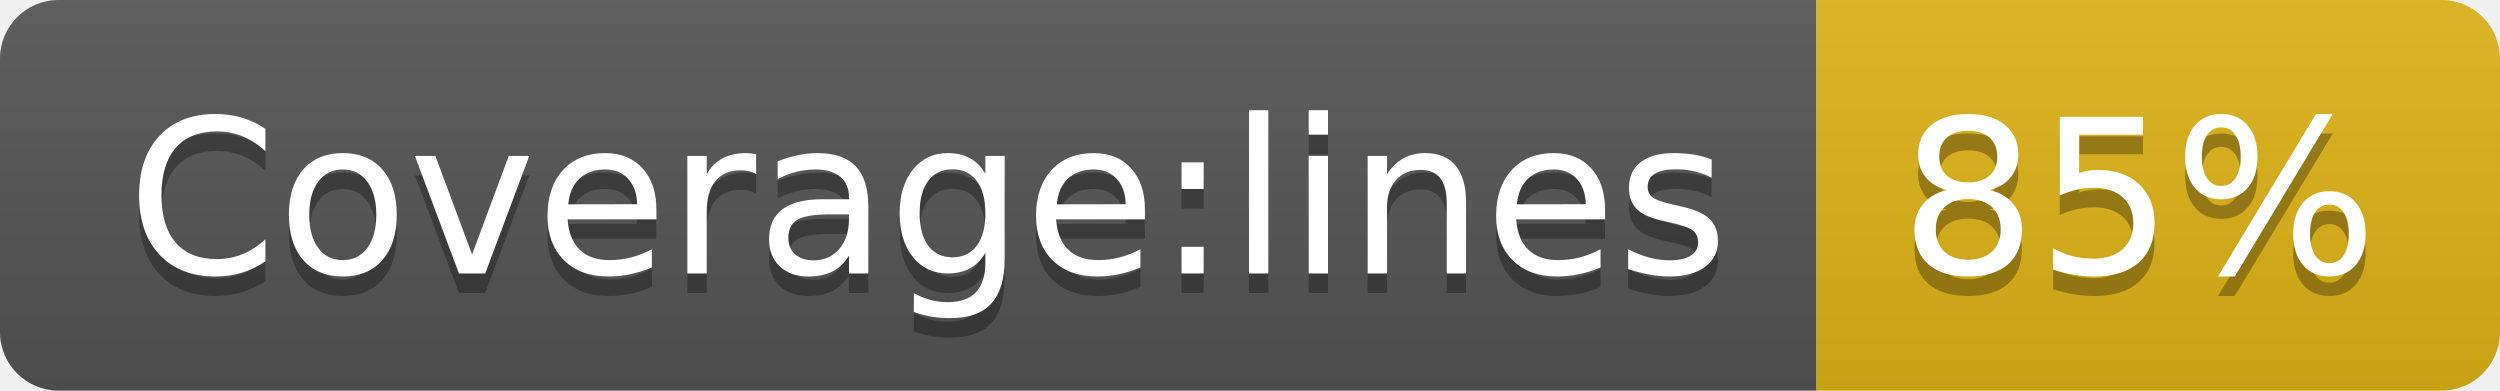
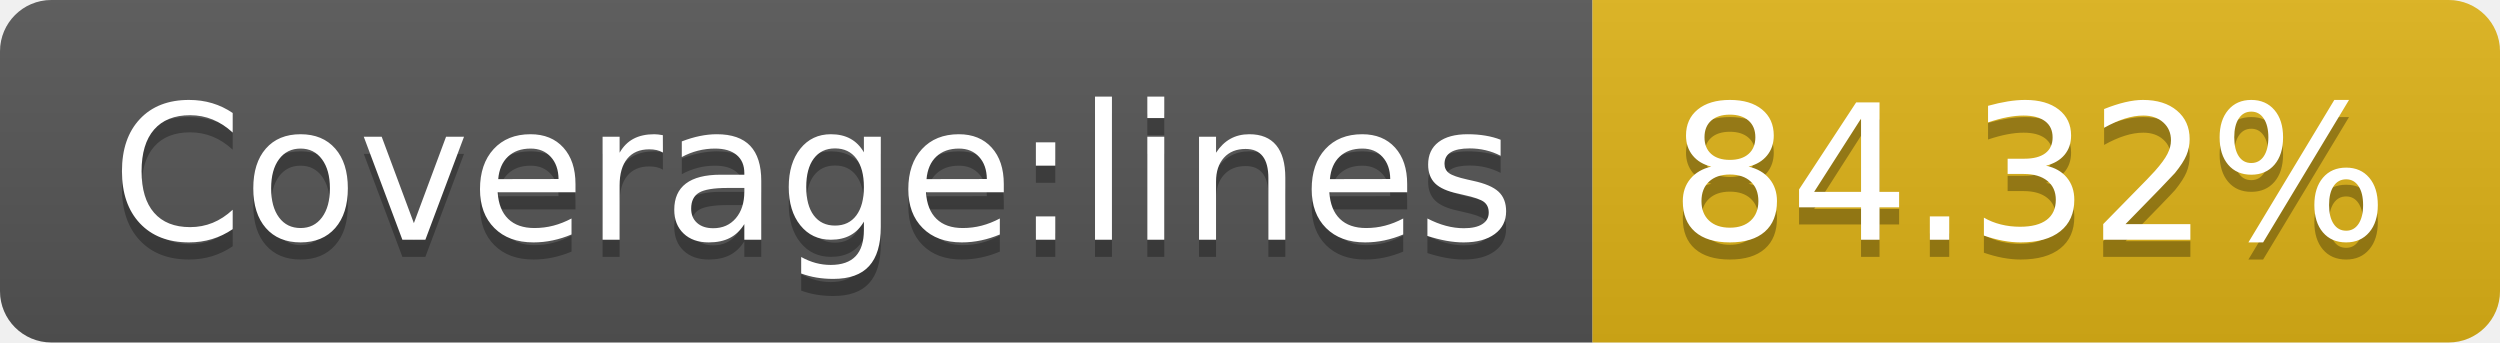
- <svg xmlns="http://www.w3.org/2000/svg" width="128" height="20" role="img" aria-label="Coverage:lines: 85%">
+ <svg xmlns="http://www.w3.org/2000/svg" width="146" height="20" role="img" aria-label="Coverage:lines: 84.32%">
  <linearGradient id="s" x2="0" y2="100%">
    <stop offset="0" stop-color="#bbb" stop-opacity=".1" />
    <stop offset="1" stop-opacity=".1" />
  </linearGradient>
  <clipPath id="r">
-     <rect width="128" height="20" rx="3" fill="#fff" />
+     <rect width="146" height="20" rx="3" fill="#fff" />
  </clipPath>
  <g clip-path="url(#r)">
    <rect width="93" height="20" fill="#555" />
-     <rect x="93" width="35" height="20" fill="#dfb317" />
-     <rect width="128" height="20" fill="url(#s)" />
+     <rect x="93" width="53" height="20" fill="#dfb317" />
+     <rect width="146" height="20" fill="url(#s)" />
  </g>
  <g fill="#fff" text-anchor="middle" font-family="Verdana,Geneva,DejaVu Sans,sans-serif" text-rendering="geometricPrecision" font-size="110">
    <text aria-hidden="true" x="475" y="150" fill="#010101" fill-opacity=".3" transform="scale(.1)" textLength="830">Coverage:lines</text>
    <text x="475" y="140" transform="scale(.1)" fill="#fff" textLength="830">Coverage:lines</text>
-     <text aria-hidden="true" x="1095" y="150" fill="#010101" fill-opacity=".3" transform="scale(.1)" textLength="250">85%</text>
-     <text x="1095" y="140" transform="scale(.1)" fill="#fff" textLength="250">85%</text>
+     <text aria-hidden="true" x="1185" y="150" fill="#010101" fill-opacity=".3" transform="scale(.1)" textLength="430">84.32%</text>
+     <text x="1185" y="140" transform="scale(.1)" fill="#fff" textLength="430">84.32%</text>
  </g>
</svg>
